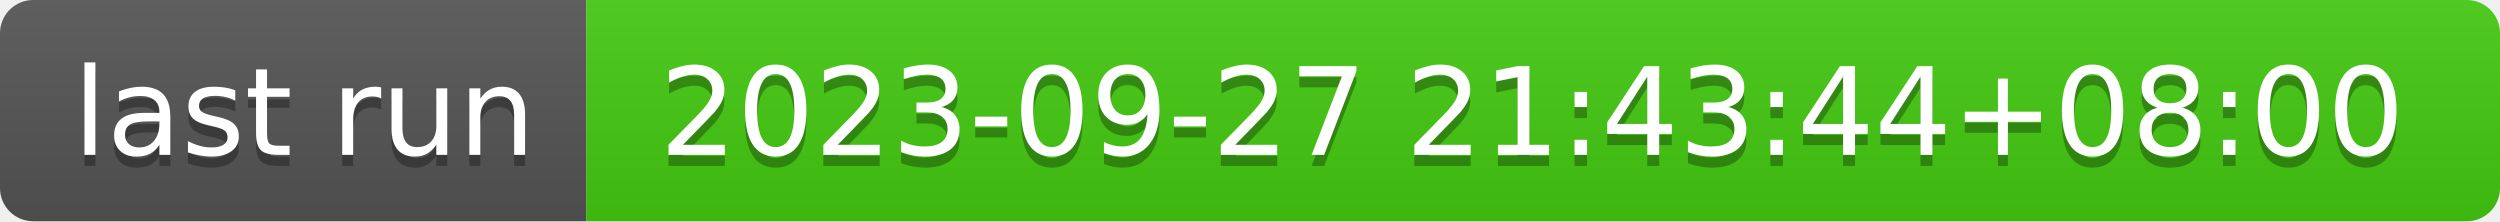
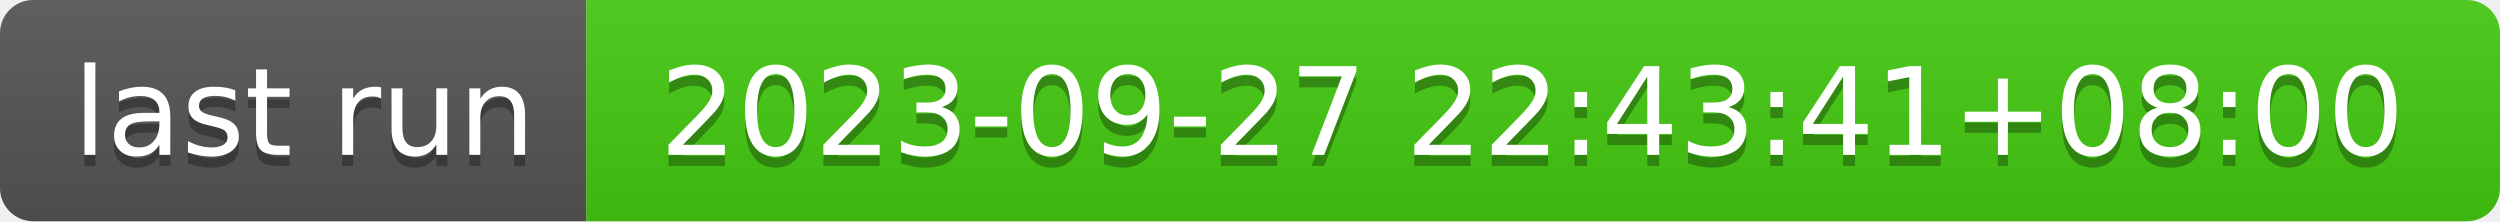
- <svg xmlns="http://www.w3.org/2000/svg" width="226" height="20" role="img" aria-label="last run: 2023-09-27 21:43:44+08:00">
+ <svg xmlns="http://www.w3.org/2000/svg" width="226" height="20" role="img" aria-label="last run: 2023-09-27 22:43:41+08:00">
  <linearGradient id="s" x2="0" y2="100%">
    <stop offset="0" stop-color="#bbb" stop-opacity=".1" />
    <stop offset="1" stop-opacity=".1" />
  </linearGradient>
  <clipPath id="r">
    <rect width="226" height="20" rx="3" fill="#fff" />
  </clipPath>
  <g clip-path="url(#r)">
    <rect width="53" height="20" fill="#555" />
    <rect x="53" width="173" height="20" fill="#4c1" />
    <rect width="226" height="20" fill="url(#s)" />
  </g>
  <g fill="#fff" text-anchor="middle" font-family="Verdana,Geneva,DejaVu Sans,sans-serif" text-rendering="geometricPrecision" font-size="110">
    <text aria-hidden="true" x="275" y="150" fill="#010101" fill-opacity=".3" transform="scale(.1)" textLength="430">last run</text>
    <text x="275" y="140" transform="scale(.1)" fill="#fff" textLength="430">last run</text>
-     <text aria-hidden="true" x="1385" y="150" fill="#010101" fill-opacity=".3" transform="scale(.1)" textLength="1630">2023-09-27 21:43:44+08:00</text>
-     <text x="1385" y="140" transform="scale(.1)" fill="#fff" textLength="1630">2023-09-27 21:43:44+08:00</text>
+     <text aria-hidden="true" x="1385" y="150" fill="#010101" fill-opacity=".3" transform="scale(.1)" textLength="1630">2023-09-27 22:43:41+08:00</text>
+     <text x="1385" y="140" transform="scale(.1)" fill="#fff" textLength="1630">2023-09-27 22:43:41+08:00</text>
  </g>
</svg>
